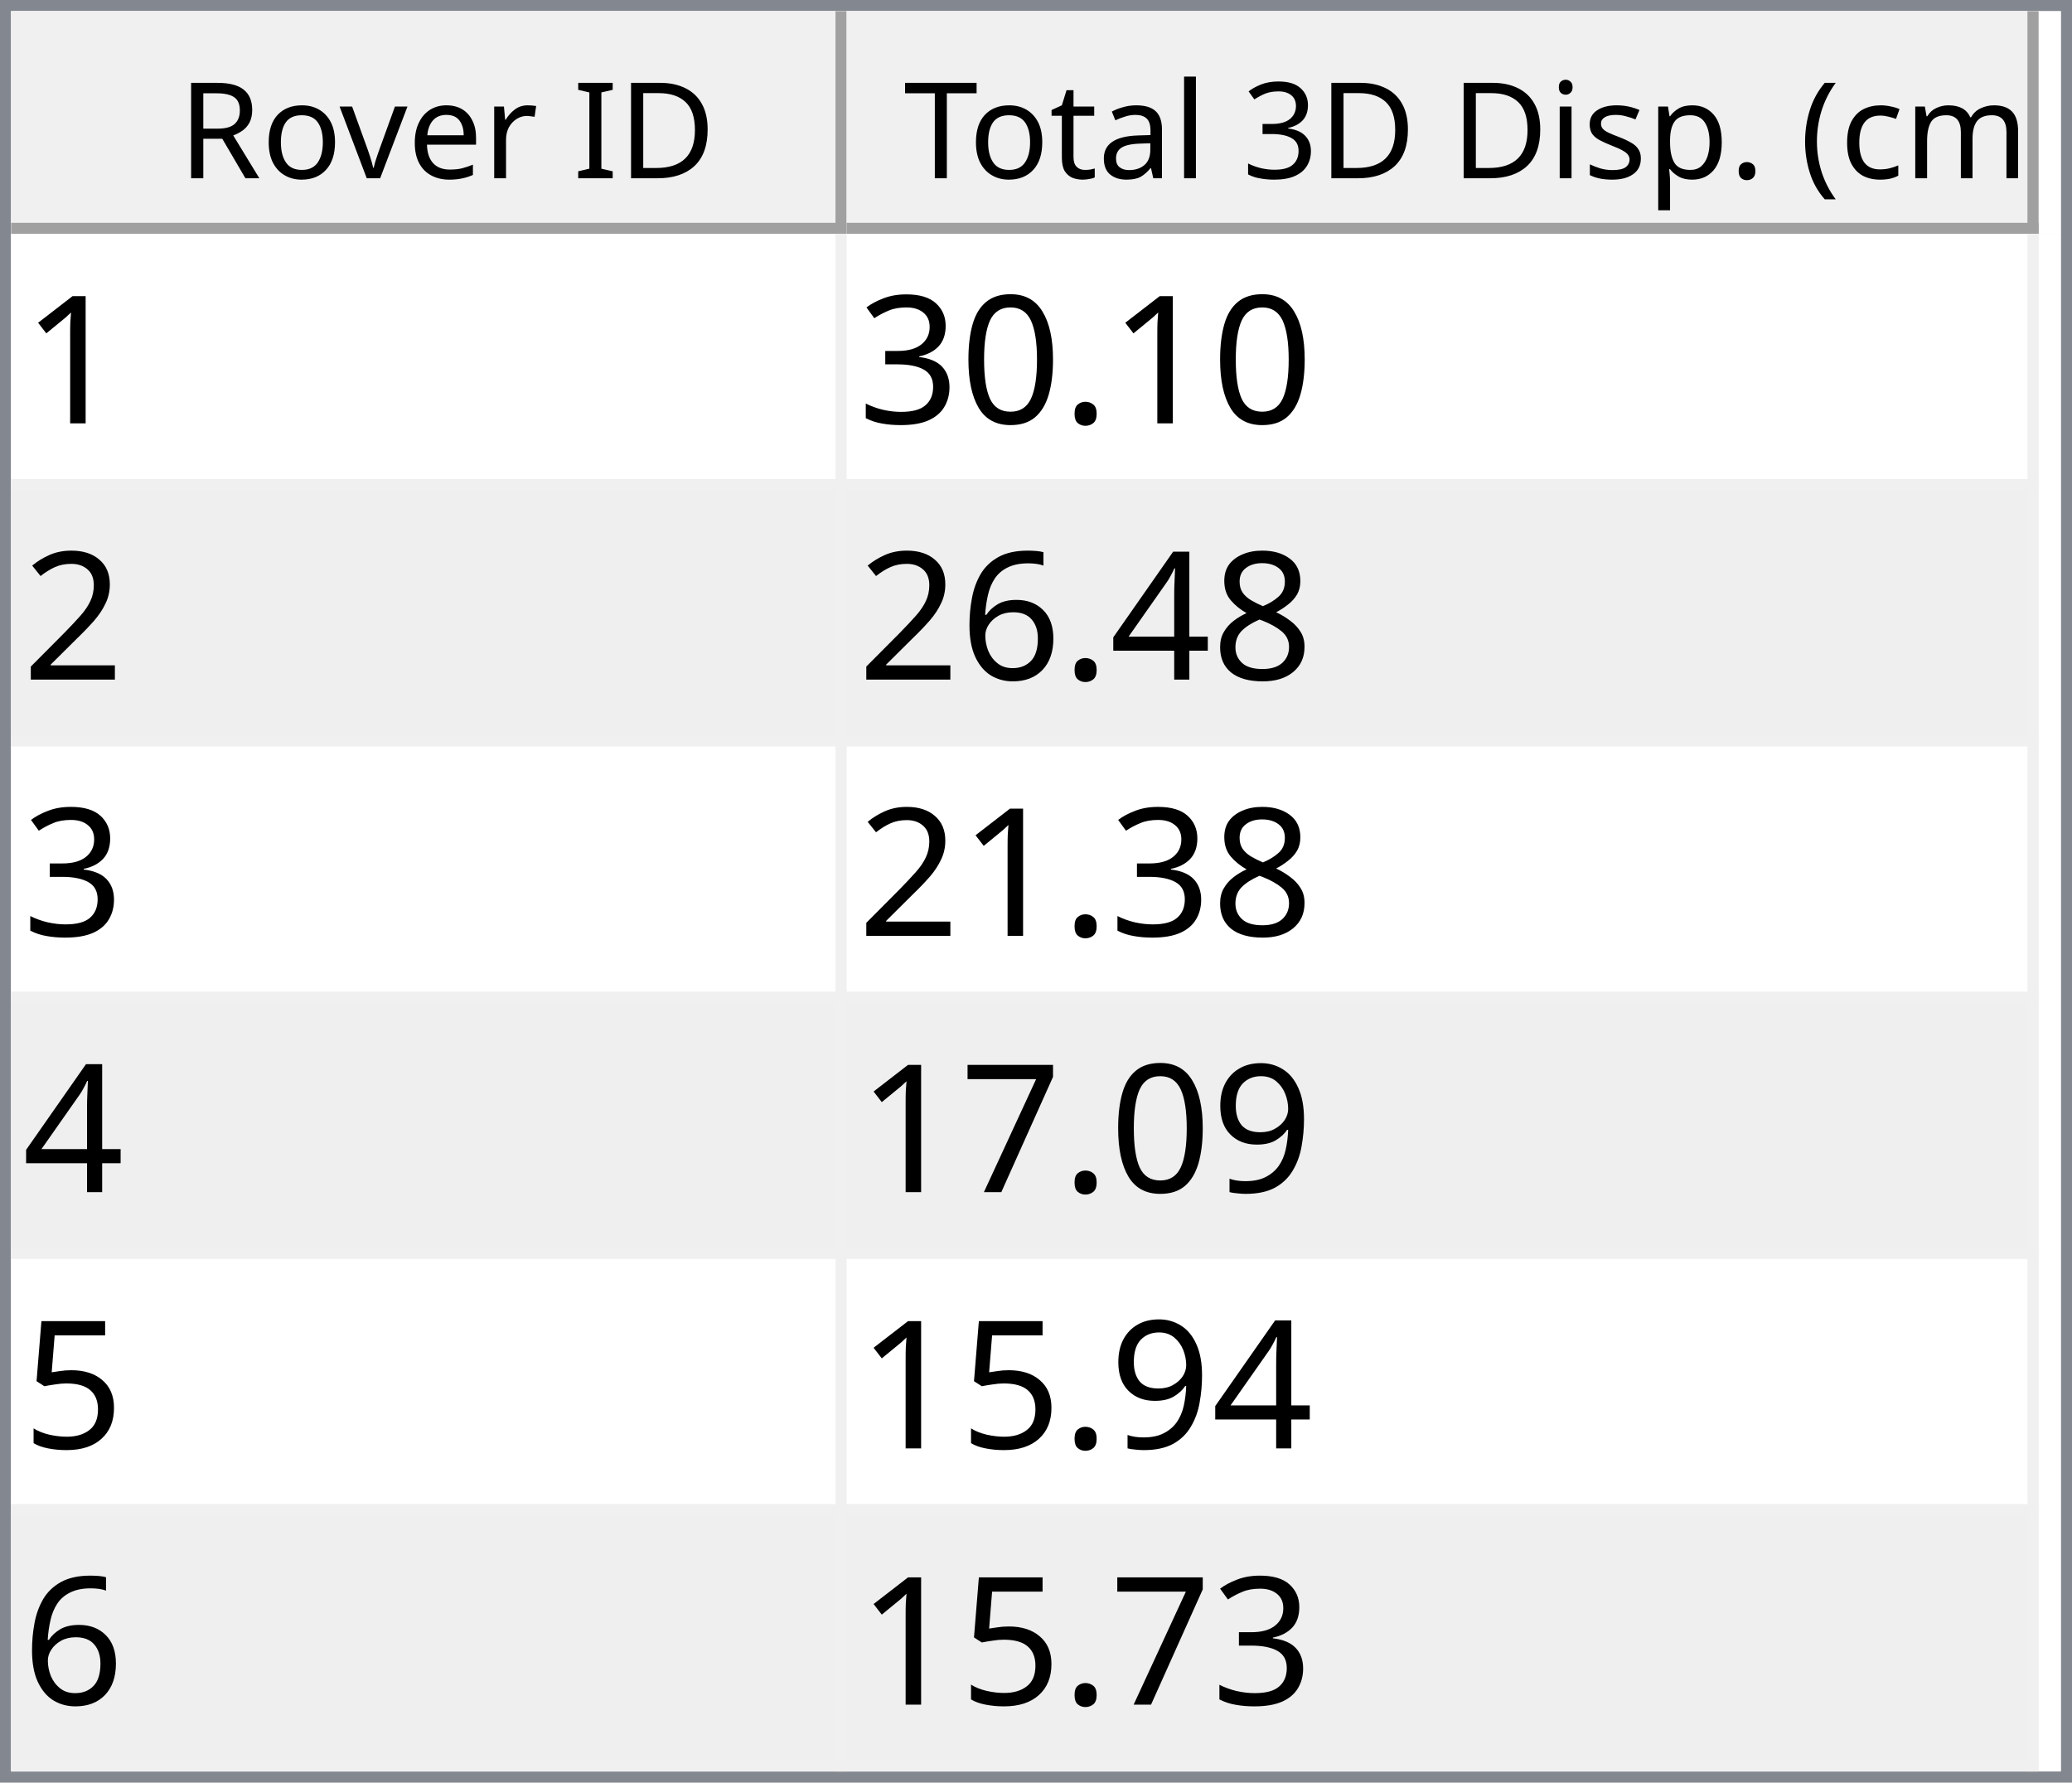
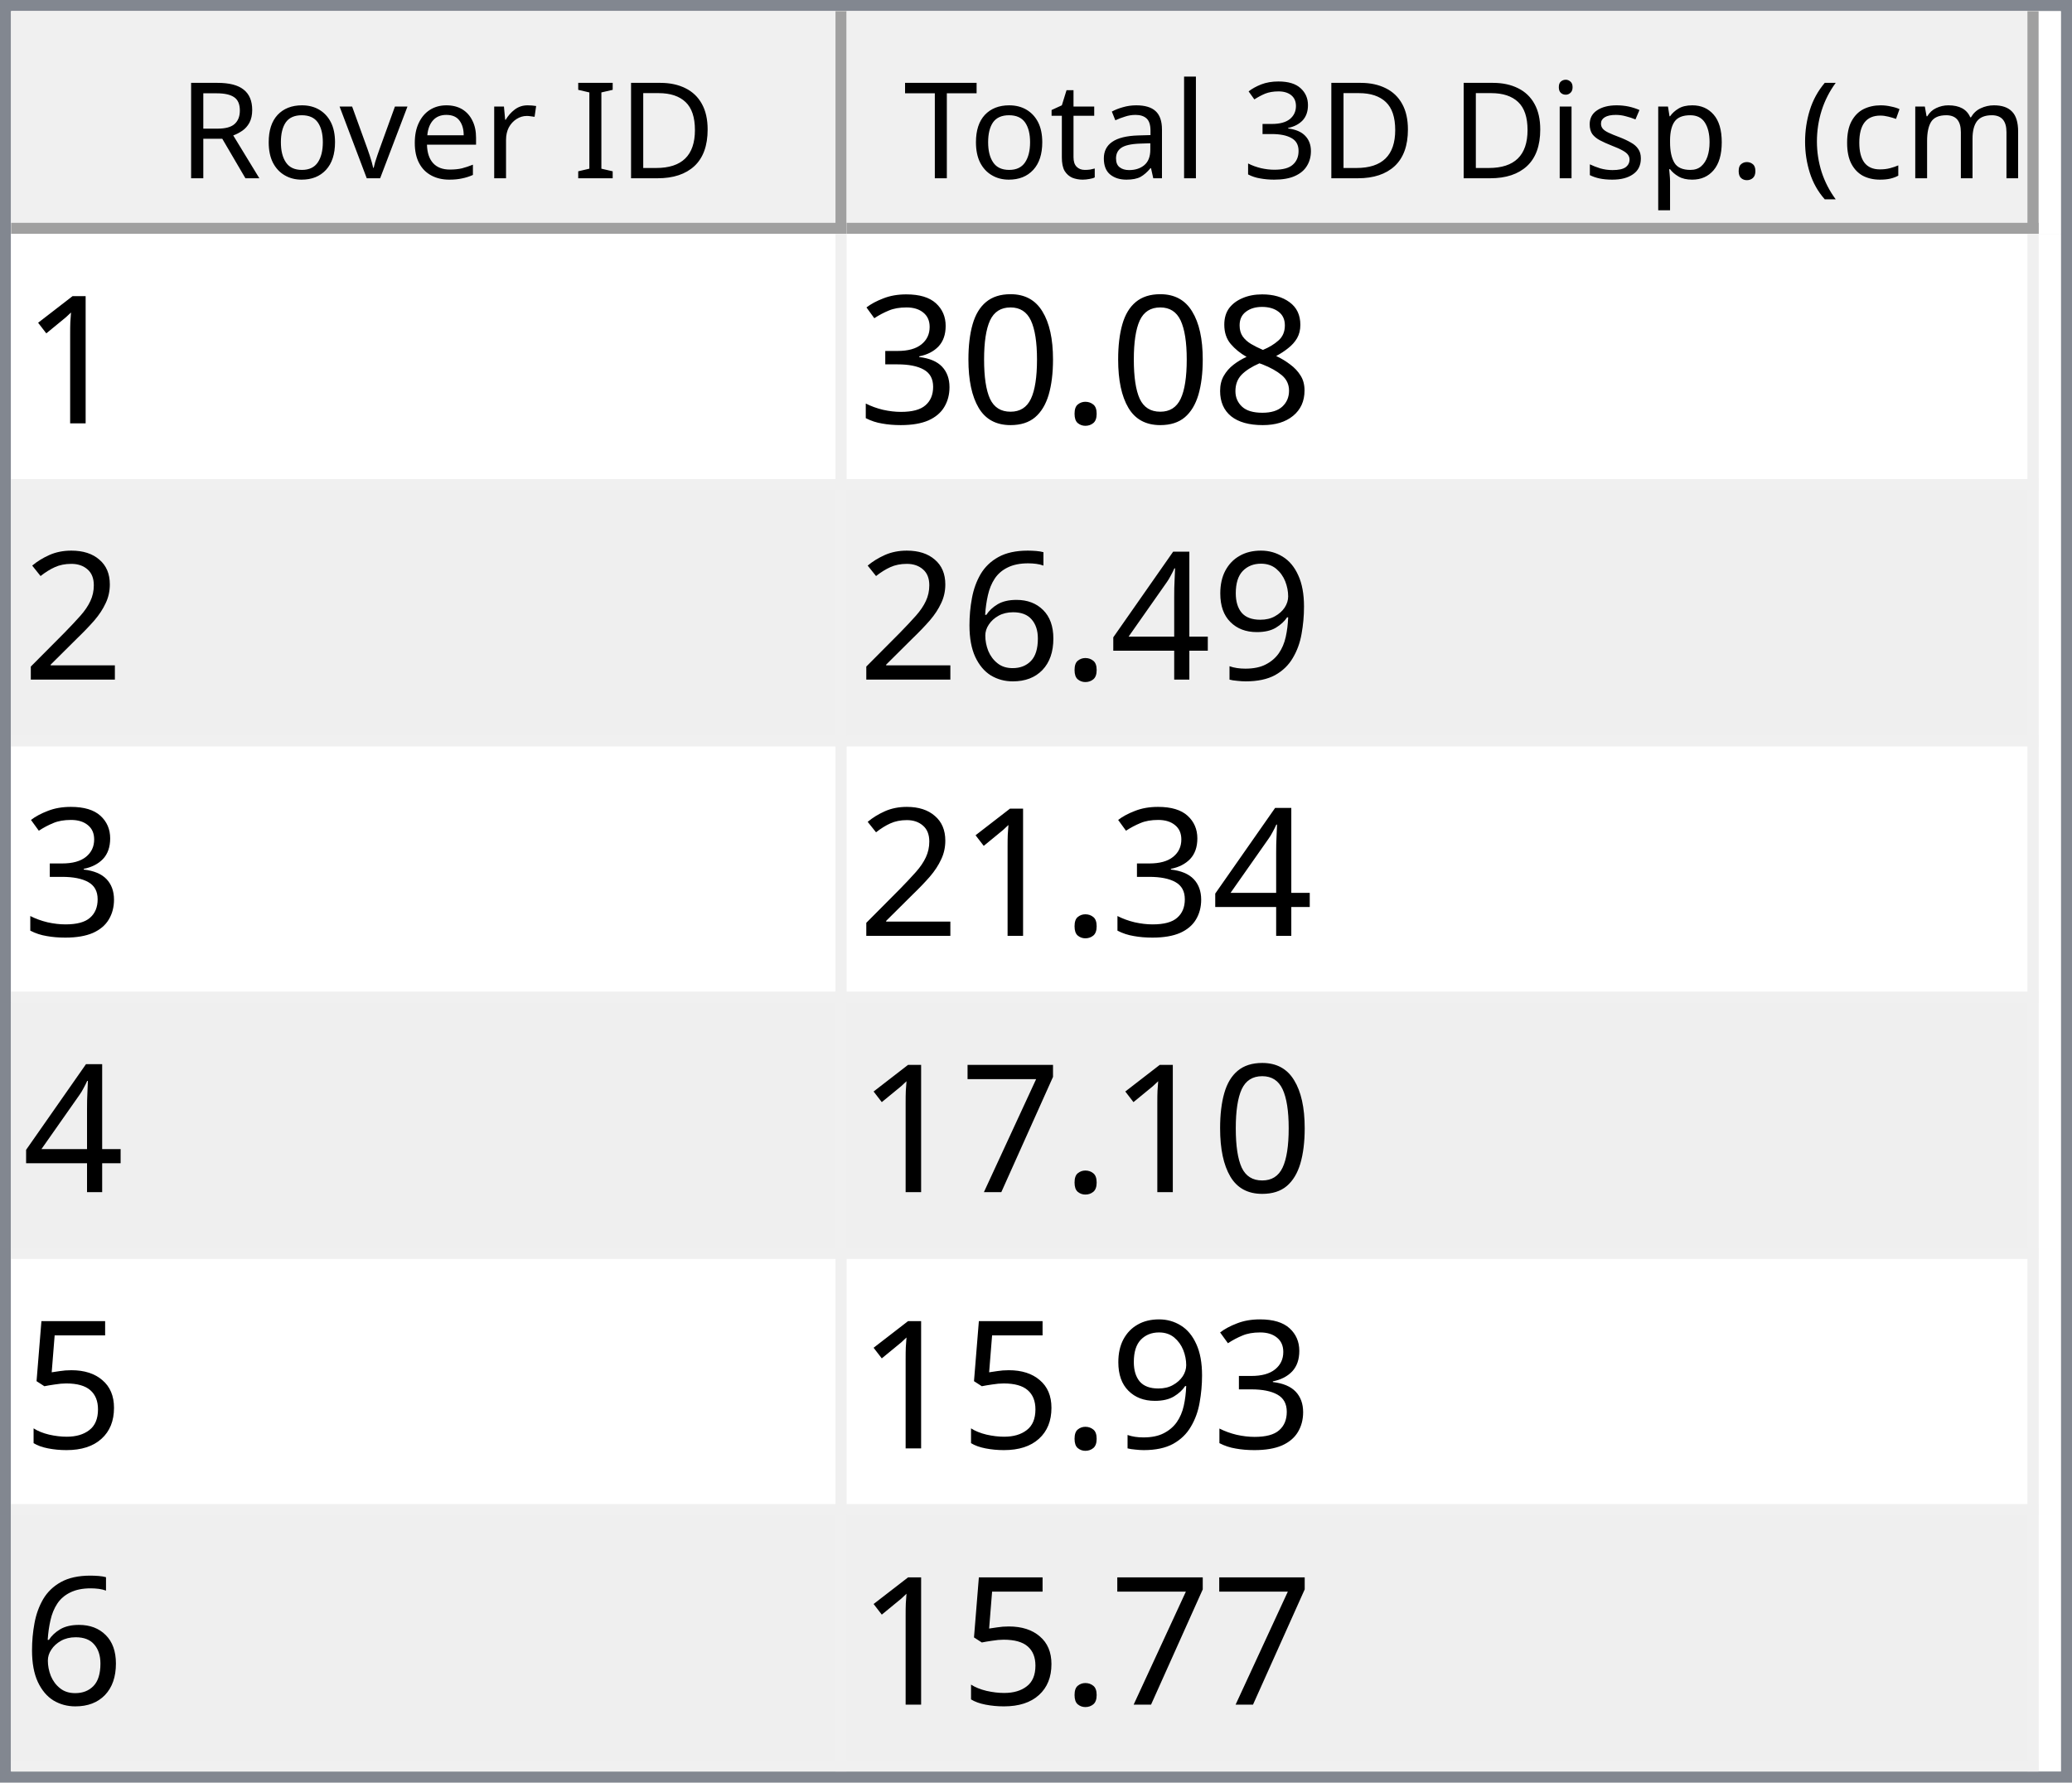
<svg xmlns="http://www.w3.org/2000/svg" style="fill-opacity:1; color-rendering:auto; color-interpolation:auto; text-rendering:auto; stroke:black; stroke-linecap:square; stroke-miterlimit:10; shape-rendering:auto; stroke-opacity:1; fill:black; stroke-dasharray:none; font-weight:normal; stroke-width:1; font-family:'Dialog'; font-style:normal; stroke-linejoin:miter; font-size:12px; stroke-dashoffset:0; image-rendering:auto;" width="186" height="160">
  <defs id="genericDefs" />
  <g>
    <defs id="defs1">
      <clipPath clipPathUnits="userSpaceOnUse" id="clipPath1">
        <path d="M0 0 L186 0 L186 160 L0 160 L0 0 Z" />
      </clipPath>
      <clipPath clipPathUnits="userSpaceOnUse" id="clipPath2">
        <path d="M0 0 L0 160 L186 160 L186 0 Z" />
      </clipPath>
      <clipPath clipPathUnits="userSpaceOnUse" id="clipPath3">
        <path d="M0 0 L0 20 L184 20 L184 0 Z" />
      </clipPath>
      <clipPath clipPathUnits="userSpaceOnUse" id="clipPath4">
        <path d="M0 0 L0 20 L75 20 L75 0 Z" />
      </clipPath>
      <clipPath clipPathUnits="userSpaceOnUse" id="clipPath5">
        <path d="M1 1 L1 19 L74 19 L74 1 Z" />
      </clipPath>
      <clipPath clipPathUnits="userSpaceOnUse" id="clipPath6">
        <path d="M0 0 L0 18 L73 18 L73 0 Z" />
      </clipPath>
      <clipPath clipPathUnits="userSpaceOnUse" id="clipPath7">
        <path d="M-0.5 -0.5 L-0.5 19.5 L74.5 19.5 L74.5 -0.5 Z" />
      </clipPath>
      <clipPath clipPathUnits="userSpaceOnUse" id="clipPath8">
        <path d="M0 0 L0 20 L107 20 L107 0 Z" />
      </clipPath>
      <clipPath clipPathUnits="userSpaceOnUse" id="clipPath9">
        <path d="M1 1 L1 19 L106 19 L106 1 Z" />
      </clipPath>
      <clipPath clipPathUnits="userSpaceOnUse" id="clipPath10">
        <path d="M0 0 L0 18 L105 18 L105 0 Z" />
      </clipPath>
      <clipPath clipPathUnits="userSpaceOnUse" id="clipPath11">
        <path d="M-0.5 -0.5 L-0.5 19.5 L106.5 19.5 L106.5 -0.5 Z" />
      </clipPath>
      <clipPath clipPathUnits="userSpaceOnUse" id="clipPath12">
        <path d="M0 0 L0 138 L184 138 L184 0 Z" />
      </clipPath>
      <clipPath clipPathUnits="userSpaceOnUse" id="clipPath13">
        <path d="M0 0 L0 138 L182 138 L182 0 Z" />
      </clipPath>
      <clipPath clipPathUnits="userSpaceOnUse" id="clipPath14">
        <path d="M-0.5 -0.5 L-0.5 137.5 L181.5 137.5 L181.5 -0.5 Z" />
      </clipPath>
      <clipPath clipPathUnits="userSpaceOnUse" id="clipPath15">
        <path d="M0 0 L0 22 L74 22 L74 0 Z" />
      </clipPath>
      <clipPath clipPathUnits="userSpaceOnUse" id="clipPath16">
        <path d="M0 0 L0 22 L106 22 L106 0 Z" />
      </clipPath>
      <font horiz-adv-x="64.551" id="font1">
        <font-face ascent="107.91" descent="25.098" units-per-em="100" style="font-style:normal; font-family:Segoe UI; font-weight:normal;" />
        <missing-glyph horiz-adv-x="64.551" d="M8.109 0 L8.109 68.266 L56.453 68.266 L56.453 0 L8.109 0 ZM15.328 7.234 L49.219 7.234 L49.219 61.031 L15.328 61.031 L15.328 7.234 Z" />
        <glyph unicode="D" horiz-adv-x="70.117" d="M9.188 0 L9.188 70.016 L28.516 70.016 Q65.531 70.016 65.531 35.891 Q65.531 19.672 55.25 9.836 Q44.969 0 27.734 0 L9.188 0 ZM17.391 62.594 L17.391 7.422 L27.828 7.422 Q41.609 7.422 49.273 14.797 Q56.938 22.172 56.938 35.688 Q56.938 62.594 28.328 62.594 L17.391 62.594 Z" />
        <glyph unicode="I" horiz-adv-x="26.611" d="M17.391 0 L9.188 0 L9.188 70.016 L17.391 70.016 L17.391 0 Z" />
        <glyph unicode=" " horiz-adv-x="27.393" d="" />
        <glyph unicode="r" horiz-adv-x="34.766" d="M34.188 41.891 Q32.078 43.5 28.125 43.5 Q23 43.5 19.555 38.672 Q16.109 33.844 16.109 25.484 L16.109 0 L8.109 0 L8.109 50 L16.109 50 L16.109 39.703 L16.312 39.703 Q18.016 44.969 21.531 47.922 Q25.047 50.875 29.391 50.875 Q32.516 50.875 34.188 50.203 L34.188 41.891 Z" />
        <glyph unicode="e" horiz-adv-x="52.295" d="M48.297 23 L12.984 23 Q13.188 14.656 17.484 10.109 Q21.781 5.562 29.297 5.562 Q37.75 5.562 44.828 11.141 L44.828 3.609 Q38.234 -1.172 27.391 -1.172 Q16.797 -1.172 10.742 5.641 Q4.688 12.453 4.688 24.812 Q4.688 36.469 11.305 43.82 Q17.922 51.172 27.734 51.172 Q37.547 51.172 42.922 44.828 Q48.297 38.484 48.297 27.203 L48.297 23 ZM40.094 29.781 Q40.047 36.719 36.75 40.578 Q33.453 44.438 27.594 44.438 Q21.922 44.438 17.969 40.383 Q14.016 36.328 13.094 29.781 L40.094 29.781 Z" />
        <glyph unicode="v" horiz-adv-x="47.9" d="M47.406 50 L27.484 0 L19.625 0 L0.688 50 L9.469 50 L22.172 13.672 Q23.578 9.672 23.922 6.688 L24.125 6.688 Q24.609 10.453 25.688 13.484 L38.969 50 L47.406 50 Z" />
        <glyph unicode="o" horiz-adv-x="58.594" d="M29 -1.172 Q17.922 -1.172 11.305 5.836 Q4.688 12.844 4.688 24.422 Q4.688 37.016 11.57 44.094 Q18.453 51.172 30.172 51.172 Q41.359 51.172 47.633 44.289 Q53.906 37.406 53.906 25.203 Q53.906 13.234 47.141 6.031 Q40.375 -1.172 29 -1.172 ZM29.594 44.438 Q21.875 44.438 17.383 39.188 Q12.891 33.938 12.891 24.703 Q12.891 15.828 17.43 10.695 Q21.969 5.562 29.594 5.562 Q37.359 5.562 41.531 10.594 Q45.703 15.625 45.703 24.906 Q45.703 34.281 41.531 39.359 Q37.359 44.438 29.594 44.438 Z" />
        <glyph unicode="R" horiz-adv-x="59.814" d="M59.375 0 L49.609 0 L37.891 19.625 Q36.281 22.359 34.766 24.289 Q33.25 26.219 31.664 27.438 Q30.078 28.656 28.25 29.219 Q26.422 29.781 24.125 29.781 L17.391 29.781 L17.391 0 L9.188 0 L9.188 70.016 L30.078 70.016 Q34.672 70.016 38.555 68.867 Q42.438 67.719 45.289 65.375 Q48.141 63.031 49.758 59.547 Q51.375 56.062 51.375 51.375 Q51.375 47.703 50.273 44.656 Q49.172 41.609 47.148 39.211 Q45.125 36.812 42.266 35.133 Q39.406 33.453 35.844 32.516 L35.844 32.328 Q37.594 31.547 38.891 30.547 Q40.188 29.547 41.359 28.18 Q42.531 26.812 43.68 25.078 Q44.828 23.344 46.234 21.047 L59.375 0 ZM17.391 62.594 L17.391 37.203 L28.516 37.203 Q31.594 37.203 34.203 38.133 Q36.812 39.062 38.719 40.797 Q40.625 42.531 41.703 45.047 Q42.781 47.562 42.781 50.688 Q42.781 56.297 39.141 59.445 Q35.5 62.594 28.609 62.594 L17.391 62.594 Z" />
        <glyph unicode=")" horiz-adv-x="30.176" d="M8.297 -15.922 L1.172 -15.922 Q16.406 2.344 16.406 26.812 Q16.406 51.469 1.078 70.016 L8.297 70.016 Q23.531 52.156 23.531 26.703 Q23.531 1.375 8.297 -15.922 Z" />
        <glyph unicode="m" horiz-adv-x="86.133" d="M79.109 0 L71.094 0 L71.094 28.719 Q71.094 37.016 68.531 40.727 Q65.969 44.438 59.906 44.438 Q54.781 44.438 51.195 39.75 Q47.609 35.062 47.609 28.516 L47.609 0 L39.594 0 L39.594 29.688 Q39.594 44.438 28.219 44.438 Q22.953 44.438 19.531 40.016 Q16.109 35.594 16.109 28.516 L16.109 0 L8.109 0 L8.109 50 L16.109 50 L16.109 42.094 L16.312 42.094 Q21.625 51.172 31.844 51.172 Q36.969 51.172 40.773 48.312 Q44.578 45.453 46 40.828 Q51.562 51.172 62.594 51.172 Q79.109 51.172 79.109 30.812 L79.109 0 Z" />
        <glyph unicode="c" horiz-adv-x="46.191" d="M42.188 2.297 Q36.422 -1.172 28.516 -1.172 Q17.828 -1.172 11.258 5.789 Q4.688 12.75 4.688 23.828 Q4.688 36.188 11.766 43.68 Q18.844 51.172 30.672 51.172 Q37.25 51.172 42.281 48.734 L42.281 40.531 Q36.719 44.438 30.375 44.438 Q22.703 44.438 17.797 38.945 Q12.891 33.453 12.891 24.516 Q12.891 15.719 17.508 10.641 Q22.125 5.562 29.891 5.562 Q36.422 5.562 42.188 9.906 L42.188 2.297 Z" />
        <glyph unicode="(" horiz-adv-x="30.176" d="M29.109 -15.922 L21.969 -15.922 Q6.844 1.375 6.844 26.703 Q6.844 52.156 21.969 70.016 L29.203 70.016 Q13.875 51.469 13.875 26.812 Q13.875 2.344 29.109 -15.922 Z" />
        <glyph unicode="." horiz-adv-x="21.68" d="M10.891 -1.078 Q8.641 -1.078 7.055 0.539 Q5.469 2.156 5.469 4.391 Q5.469 6.641 7.055 8.273 Q8.641 9.906 10.891 9.906 Q13.188 9.906 14.797 8.273 Q16.406 6.641 16.406 4.391 Q16.406 2.156 14.797 0.539 Q13.188 -1.078 10.891 -1.078 Z" />
        <glyph unicode="p" horiz-adv-x="58.789" d="M16.312 7.234 L16.109 7.234 L16.109 -23 L8.109 -23 L8.109 50 L16.109 50 L16.109 41.219 L16.312 41.219 Q22.219 51.172 33.594 51.172 Q43.266 51.172 48.688 44.461 Q54.109 37.75 54.109 26.469 Q54.109 13.922 48 6.375 Q41.891 -1.172 31.297 -1.172 Q21.578 -1.172 16.312 7.234 ZM16.109 27.391 L16.109 20.406 Q16.109 14.203 20.141 9.883 Q24.172 5.562 30.375 5.562 Q37.641 5.562 41.773 11.133 Q45.906 16.703 45.906 26.609 Q45.906 34.969 42.047 39.703 Q38.188 44.438 31.594 44.438 Q24.609 44.438 20.359 39.578 Q16.109 34.719 16.109 27.391 Z" />
        <glyph unicode="s" horiz-adv-x="42.432" d="M5.078 1.812 L5.078 10.406 Q11.625 5.562 19.484 5.562 Q30.031 5.562 30.031 12.594 Q30.031 14.594 29.125 15.992 Q28.219 17.391 26.68 18.461 Q25.141 19.531 23.07 20.383 Q21 21.234 18.609 22.172 Q15.281 23.484 12.766 24.828 Q10.25 26.172 8.57 27.859 Q6.891 29.547 6.031 31.695 Q5.172 33.844 5.172 36.719 Q5.172 40.234 6.789 42.945 Q8.406 45.656 11.086 47.484 Q13.766 49.312 17.211 50.242 Q20.656 51.172 24.312 51.172 Q30.812 51.172 35.938 48.922 L35.938 40.828 Q30.422 44.438 23.25 44.438 Q21 44.438 19.195 43.922 Q17.391 43.406 16.094 42.477 Q14.797 41.547 14.086 40.258 Q13.375 38.969 13.375 37.406 Q13.375 35.453 14.086 34.133 Q14.797 32.812 16.164 31.789 Q17.531 30.766 19.484 29.938 Q21.438 29.109 23.922 28.125 Q27.25 26.859 29.883 25.516 Q32.516 24.172 34.375 22.484 Q36.234 20.797 37.234 18.602 Q38.234 16.406 38.234 13.375 Q38.234 9.672 36.602 6.938 Q34.969 4.203 32.234 2.398 Q29.5 0.594 25.93 -0.289 Q22.359 -1.172 18.453 -1.172 Q10.75 -1.172 5.078 1.812 Z" />
        <glyph unicode="i" horiz-adv-x="24.219" d="M12.203 62.703 Q10.062 62.703 8.547 64.164 Q7.031 65.625 7.031 67.875 Q7.031 70.125 8.547 71.609 Q10.062 73.094 12.203 73.094 Q14.406 73.094 15.945 71.609 Q17.484 70.125 17.484 67.875 Q17.484 65.719 15.945 64.211 Q14.406 62.703 12.203 62.703 ZM16.109 0 L8.109 0 L8.109 50 L16.109 50 L16.109 0 Z" />
        <glyph unicode="3" horiz-adv-x="53.906" d="M46.531 19.828 Q46.531 15.094 44.75 11.211 Q42.969 7.328 39.719 4.57 Q36.469 1.812 31.93 0.297 Q27.391 -1.219 21.922 -1.219 Q11.922 -1.219 6 2.594 L6 11.188 Q13.094 5.609 22.219 5.609 Q25.875 5.609 28.828 6.539 Q31.781 7.469 33.906 9.227 Q36.031 10.984 37.18 13.477 Q38.328 15.969 38.328 19.094 Q38.328 32.812 18.797 32.812 L12.984 32.812 L12.984 39.594 L18.5 39.594 Q35.797 39.594 35.797 52.484 Q35.797 64.406 22.609 64.406 Q15.188 64.406 8.688 59.422 L8.688 67.188 Q15.375 71.188 24.609 71.188 Q29 71.188 32.57 69.969 Q36.141 68.75 38.68 66.555 Q41.219 64.359 42.609 61.281 Q44 58.203 44 54.5 Q44 40.672 30.031 36.719 L30.031 36.531 Q33.594 36.141 36.625 34.797 Q39.656 33.453 41.852 31.305 Q44.047 29.156 45.289 26.25 Q46.531 23.344 46.531 19.828 Z" />
        <glyph unicode="l" horiz-adv-x="24.219" d="M16.109 0 L8.109 0 L8.109 74.031 L16.109 74.031 L16.109 0 Z" />
        <glyph unicode="a" horiz-adv-x="50.879" d="M43.891 0 L35.891 0 L35.891 7.812 L35.688 7.812 Q30.469 -1.172 20.312 -1.172 Q12.844 -1.172 8.617 2.781 Q4.391 6.734 4.391 13.281 Q4.391 27.297 20.906 29.594 L35.891 31.688 Q35.891 44.438 25.594 44.438 Q16.547 44.438 9.281 38.281 L9.281 46.484 Q16.656 51.172 26.266 51.172 Q43.891 51.172 43.891 32.516 L43.891 0 ZM35.891 25.297 L23.828 23.641 Q18.266 22.859 15.43 20.875 Q12.594 18.891 12.594 13.875 Q12.594 10.203 15.211 7.883 Q17.828 5.562 22.172 5.562 Q28.125 5.562 32.008 9.742 Q35.891 13.922 35.891 20.312 L35.891 25.297 Z" />
        <glyph unicode="t" horiz-adv-x="33.887" d="M31.297 0.484 Q28.469 -1.078 23.828 -1.078 Q10.688 -1.078 10.688 13.578 L10.688 43.172 L2.094 43.172 L2.094 50 L10.688 50 L10.688 62.203 L18.703 64.797 L18.703 50 L31.297 50 L31.297 43.172 L18.703 43.172 L18.703 14.984 Q18.703 9.969 20.414 7.82 Q22.125 5.672 26.078 5.672 Q29.109 5.672 31.297 7.328 L31.297 0.484 Z" />
        <glyph unicode="T" horiz-adv-x="52.393" d="M50.594 62.594 L30.375 62.594 L30.375 0 L22.172 0 L22.172 62.594 L2 62.594 L2 70.016 L50.594 70.016 L50.594 62.594 Z" />
      </font>
      <font horiz-adv-x="75.0" id="font2">
        <font-face ascent="100.537" descent="21.973" units-per-em="100" style="font-style:normal; font-family:sans-serif; font-weight:normal;" />
        <missing-glyph horiz-adv-x="75.0" d="M12.5 0 L12.5 62.5 L62.5 62.5 L62.5 0 L12.5 0 ZM14.062 1.562 L60.938 1.562 L60.938 60.938 L14.062 60.938 L14.062 1.562 Z" />
        <glyph unicode="1" horiz-adv-x="55.615" d="M37.25 0 L28.469 0 L28.469 56 Q25.297 52.984 20.141 49.953 Q14.984 46.922 10.891 45.406 L10.891 53.906 Q18.266 57.375 23.781 62.305 Q29.297 67.234 31.594 71.875 L37.25 71.875 L37.25 0 Z" />
+         <glyph unicode="8" horiz-adv-x="55.615" d="M17.672 38.812 Q12.203 40.828 9.57 44.539 Q6.938 48.25 6.938 53.422 Q6.938 61.234 12.555 66.555 Q18.172 71.875 27.484 71.875 Q36.859 71.875 42.578 66.43 Q48.297 60.984 48.297 53.172 Q48.297 48.188 45.68 44.508 Q43.062 40.828 37.75 38.812 Q44.344 36.672 47.781 31.883 Q51.219 27.094 51.219 20.453 Q51.219 11.281 44.727 5.031 Q38.234 -1.219 27.641 -1.219 Q17.047 -1.219 10.547 5.055 Q4.047 11.328 4.047 20.703 Q4.047 27.688 7.594 32.398 Q11.141 37.109 17.672 38.812 ZM15.922 53.719 Q15.922 48.641 19.195 45.414 Q22.469 42.188 27.688 42.188 Q32.766 42.188 36.016 45.383 Q39.266 48.578 39.266 53.219 Q39.266 58.062 35.914 61.359 Q32.562 64.656 27.594 64.656 Q22.562 64.656 19.242 61.43 Q15.922 58.203 15.922 53.719 ZM13.094 20.656 Q13.094 16.891 14.875 13.375 Q16.656 9.859 20.172 7.93 Q23.688 6 27.734 6 Q34.031 6 38.133 10.055 Q42.234 14.109 42.234 20.359 Q42.234 26.703 38.016 30.859 Q33.797 35.016 27.438 35.016 Q21.234 35.016 17.164 30.914 Q13.094 26.812 13.094 20.656 Z" />
        <glyph unicode="." horiz-adv-x="27.783" d="M9.078 0 L9.078 10.016 L19.094 10.016 L19.094 0 L9.078 0 Z" />
        <glyph unicode="0" horiz-adv-x="55.615" d="M4.156 35.297 Q4.156 48 6.766 55.742 Q9.375 63.484 14.523 67.68 Q19.672 71.875 27.484 71.875 Q33.25 71.875 37.594 69.555 Q41.938 67.234 44.773 62.867 Q47.609 58.5 49.219 52.227 Q50.828 45.953 50.828 35.297 Q50.828 22.703 48.242 14.969 Q45.656 7.234 40.508 3.008 Q35.359 -1.219 27.484 -1.219 Q17.141 -1.219 11.234 6.203 Q4.156 15.141 4.156 35.297 ZM13.188 35.297 Q13.188 17.672 17.312 11.836 Q21.438 6 27.484 6 Q33.547 6 37.672 11.859 Q41.797 17.719 41.797 35.297 Q41.797 52.984 37.672 58.789 Q33.547 64.594 27.391 64.594 Q21.344 64.594 17.719 59.469 Q13.188 52.938 13.188 35.297 Z" />
        <glyph unicode="3" horiz-adv-x="55.615" d="M4.203 18.891 L12.984 20.062 Q14.5 12.594 18.141 9.297 Q21.781 6 27 6 Q33.203 6 37.477 10.297 Q41.75 14.594 41.75 20.953 Q41.75 27 37.797 30.93 Q33.844 34.859 27.734 34.859 Q25.25 34.859 21.531 33.891 L22.516 41.609 Q23.391 41.5 23.922 41.5 Q29.547 41.5 34.039 44.43 Q38.531 47.359 38.531 53.469 Q38.531 58.297 35.258 61.477 Q31.984 64.656 26.812 64.656 Q21.688 64.656 18.266 61.43 Q14.844 58.203 13.875 51.766 L5.078 53.328 Q6.688 62.156 12.398 67.016 Q18.109 71.875 26.609 71.875 Q32.469 71.875 37.398 69.359 Q42.328 66.844 44.945 62.5 Q47.562 58.156 47.562 53.266 Q47.562 48.641 45.07 44.828 Q42.578 41.016 37.703 38.766 Q44.047 37.312 47.562 32.695 Q51.078 28.078 51.078 21.141 Q51.078 11.766 44.242 5.25 Q37.406 -1.266 26.953 -1.266 Q17.531 -1.266 11.305 4.352 Q5.078 9.969 4.203 18.891 Z" />
        <glyph unicode="2" horiz-adv-x="55.615" d="M50.344 8.453 L50.344 0 L3.031 0 Q2.938 3.172 4.047 6.109 Q5.859 10.938 9.836 15.625 Q13.812 20.312 21.344 26.469 Q33.016 36.031 37.117 41.625 Q41.219 47.219 41.219 52.203 Q41.219 57.422 37.477 61.008 Q33.734 64.594 27.734 64.594 Q21.391 64.594 17.578 60.789 Q13.766 56.984 13.719 50.25 L4.688 51.172 Q5.609 61.281 11.664 66.578 Q17.719 71.875 27.938 71.875 Q38.234 71.875 44.242 66.164 Q50.25 60.453 50.25 52 Q50.25 47.703 48.492 43.555 Q46.734 39.406 42.656 34.812 Q38.578 30.219 29.109 22.219 Q21.188 15.578 18.945 13.211 Q16.703 10.844 15.234 8.453 L50.344 8.453 Z" />
-         <glyph unicode="8" horiz-adv-x="55.615" d="M17.672 38.812 Q12.203 40.828 9.57 44.539 Q6.938 48.25 6.938 53.422 Q6.938 61.234 12.555 66.555 Q18.172 71.875 27.484 71.875 Q36.859 71.875 42.578 66.43 Q48.297 60.984 48.297 53.172 Q48.297 48.188 45.68 44.508 Q43.062 40.828 37.75 38.812 Q44.344 36.672 47.781 31.883 Q51.219 27.094 51.219 20.453 Q51.219 11.281 44.727 5.031 Q38.234 -1.219 27.641 -1.219 Q17.047 -1.219 10.547 5.055 Q4.047 11.328 4.047 20.703 Q4.047 27.688 7.594 32.398 Q11.141 37.109 17.672 38.812 ZM15.922 53.719 Q15.922 48.641 19.195 45.414 Q22.469 42.188 27.688 42.188 Q32.766 42.188 36.016 45.383 Q39.266 48.578 39.266 53.219 Q39.266 58.062 35.914 61.359 Q32.562 64.656 27.594 64.656 Q22.562 64.656 19.242 61.43 Q15.922 58.203 15.922 53.719 ZM13.094 20.656 Q13.094 16.891 14.875 13.375 Q16.656 9.859 20.172 7.93 Q23.688 6 27.734 6 Q34.031 6 38.133 10.055 Q42.234 14.109 42.234 20.359 Q42.234 26.703 38.016 30.859 Q33.797 35.016 27.438 35.016 Q21.234 35.016 17.164 30.914 Q13.094 26.812 13.094 20.656 Z" />
+         <glyph unicode="9" horiz-adv-x="55.615" d="M5.469 16.547 L13.922 17.328 Q14.984 11.375 18.016 8.688 Q21.047 6 25.781 6 Q29.828 6 32.883 7.859 Q35.938 9.719 37.891 12.82 Q39.844 15.922 41.164 21.195 Q42.484 26.469 42.484 31.938 Q42.484 32.516 42.438 33.688 Q39.797 29.5 35.234 26.883 Q30.672 24.266 25.344 24.266 Q16.453 24.266 10.305 30.711 Q4.156 37.156 4.156 47.703 Q4.156 58.594 10.578 65.234 Q17 71.875 26.656 71.875 Q33.641 71.875 39.43 68.117 Q45.219 64.359 48.219 57.398 Q51.219 50.438 51.219 37.25 Q51.219 23.531 48.242 15.406 Q45.266 7.281 39.383 3.031 Q33.5 -1.219 25.594 -1.219 Q17.188 -1.219 11.867 3.445 Q6.547 8.109 5.469 16.547 ZM41.453 48.141 Q41.453 55.719 37.43 60.156 Q33.406 64.594 27.734 64.594 Q21.875 64.594 17.531 59.812 Q13.188 55.031 13.188 47.406 Q13.188 40.578 17.312 36.305 Q21.438 32.031 27.484 32.031 Q33.594 32.031 37.523 36.305 Q41.453 40.578 41.453 48.141 Z" />
        <glyph unicode="4" horiz-adv-x="55.615" d="M32.328 0 L32.328 17.141 L1.266 17.141 L1.266 25.203 L33.938 71.578 L41.109 71.578 L41.109 25.203 L50.781 25.203 L50.781 17.141 L41.109 17.141 L41.109 0 L32.328 0 ZM32.328 25.203 L32.328 57.469 L9.906 25.203 L32.328 25.203 Z" />
        <glyph unicode="6" horiz-adv-x="55.615" d="M49.75 54.047 L41.016 53.375 Q39.844 58.547 37.703 60.891 Q34.125 64.656 28.906 64.656 Q24.703 64.656 21.531 62.312 Q17.391 59.281 14.992 53.469 Q12.594 47.656 12.5 36.922 Q15.672 41.75 20.266 44.094 Q24.859 46.438 29.891 46.438 Q38.672 46.438 44.852 39.969 Q51.031 33.5 51.031 23.25 Q51.031 16.5 48.125 10.719 Q45.219 4.938 40.141 1.859 Q35.062 -1.219 28.609 -1.219 Q17.625 -1.219 10.695 6.859 Q3.766 14.938 3.766 33.5 Q3.766 54.25 11.422 63.672 Q18.109 71.875 29.438 71.875 Q37.891 71.875 43.289 67.141 Q48.688 62.406 49.75 54.047 ZM13.875 23.188 Q13.875 18.656 15.797 14.508 Q17.719 10.359 21.188 8.18 Q24.656 6 28.469 6 Q34.031 6 38.039 10.492 Q42.047 14.984 42.047 22.703 Q42.047 30.125 38.086 34.398 Q34.125 38.672 28.125 38.672 Q22.172 38.672 18.023 34.398 Q13.875 30.125 13.875 23.188 Z" />
-         <glyph unicode="9" horiz-adv-x="55.615" d="M5.469 16.547 L13.922 17.328 Q14.984 11.375 18.016 8.688 Q21.047 6 25.781 6 Q29.828 6 32.883 7.859 Q35.938 9.719 37.891 12.82 Q39.844 15.922 41.164 21.195 Q42.484 26.469 42.484 31.938 Q42.484 32.516 42.438 33.688 Q39.797 29.5 35.234 26.883 Q30.672 24.266 25.344 24.266 Q16.453 24.266 10.305 30.711 Q4.156 37.156 4.156 47.703 Q4.156 58.594 10.578 65.234 Q17 71.875 26.656 71.875 Q33.641 71.875 39.43 68.117 Q45.219 64.359 48.219 57.398 Q51.219 50.438 51.219 37.25 Q51.219 23.531 48.242 15.406 Q45.266 7.281 39.383 3.031 Q33.5 -1.219 25.594 -1.219 Q17.188 -1.219 11.867 3.445 Q6.547 8.109 5.469 16.547 ZM41.453 48.141 Q41.453 55.719 37.43 60.156 Q33.406 64.594 27.734 64.594 Q21.875 64.594 17.531 59.812 Q13.188 55.031 13.188 47.406 Q13.188 40.578 17.312 36.305 Q21.438 32.031 27.484 32.031 Q33.594 32.031 37.523 36.305 Q41.453 40.578 41.453 48.141 Z" />
        <glyph unicode="7" horiz-adv-x="55.615" d="M4.734 62.203 L4.734 70.656 L51.078 70.656 L51.078 63.812 Q44.234 56.547 37.523 44.484 Q30.812 32.422 27.156 19.672 Q24.516 10.688 23.781 0 L14.75 0 Q14.891 8.453 18.062 20.414 Q21.234 32.375 27.172 43.484 Q33.109 54.594 39.797 62.203 L4.734 62.203 Z" />
        <glyph unicode="5" horiz-adv-x="55.615" d="M4.156 18.75 L13.375 19.531 Q14.406 12.797 18.141 9.398 Q21.875 6 27.156 6 Q33.5 6 37.891 10.789 Q42.281 15.578 42.281 23.484 Q42.281 31 38.062 35.352 Q33.844 39.703 27 39.703 Q22.75 39.703 19.336 37.773 Q15.922 35.844 13.969 32.766 L5.719 33.844 L12.641 70.609 L48.25 70.609 L48.25 62.203 L19.672 62.203 L15.828 42.969 Q22.266 47.469 29.344 47.469 Q38.719 47.469 45.164 40.969 Q51.609 34.469 51.609 24.266 Q51.609 14.547 45.953 7.469 Q39.062 -1.219 27.156 -1.219 Q17.391 -1.219 11.211 4.25 Q5.031 9.719 4.156 18.75 Z" />
      </font>
    </defs>
    <g style="fill:white; stroke:white;">
      <rect x="0" y="0" width="186" style="clip-path:url(#clipPath1); stroke:none;" height="160" />
    </g>
    <g style="fill:white; text-rendering:optimizeSpeed; color-rendering:optimizeSpeed; image-rendering:optimizeSpeed; shape-rendering:crispEdges; stroke:white; color-interpolation:sRGB;">
      <rect x="0" width="186" height="160" y="0" style="stroke:none;" />
      <path style="stroke:none;" d="M0 160 L186 160 L186 0 L0 0 Z" />
    </g>
    <g style="fill:rgb(240,240,240); font-family:'Segoe UI'; stroke:rgb(240,240,240);">
      <rect x="0" y="0" width="186" style="clip-path:url(#clipPath2); stroke:none;" height="160" />
    </g>
    <g style="fill:rgb(130,135,144); font-family:'Segoe UI'; stroke:rgb(130,135,144);">
      <path d="M0 0 L186 0 L186 160 L0 160 L0 0 ZM1 1 L185 1 L185 159 L1 159 L1 1 Z" style="fill-rule:evenodd; clip-path:url(#clipPath2); stroke:none;" />
    </g>
    <g style="fill:white; font-family:'Segoe UI'; stroke:white;" transform="translate(1,1)">
      <rect x="0" y="0" width="184" style="clip-path:url(#clipPath3); stroke:none;" height="20" />
    </g>
    <g style="fill:rgb(240,240,240); font-family:'Segoe UI'; stroke:rgb(240,240,240);" transform="translate(1,1)">
      <rect x="0" y="0" width="75" style="clip-path:url(#clipPath4); stroke:none;" height="20" />
    </g>
    <g style="font-family:'Segoe UI';" transform="translate(2,2)">
      <text x="14" xml:space="preserve" y="14" style="clip-path:url(#clipPath6); stroke:none;">Rover ID</text>
    </g>
    <g style="fill:rgb(160,160,160); font-family:'Segoe UI'; stroke:rgb(160,160,160); stroke-linejoin:bevel;" transform="translate(1.5,1.5)">
      <line x1="74" x2="74" y1="0" style="fill:none; clip-path:url(#clipPath7);" y2="19" />
    </g>
    <g style="fill:rgb(160,160,160); font-family:'Segoe UI'; stroke:rgb(160,160,160); stroke-linejoin:bevel;" transform="matrix(1,0,0,1,1,1) translate(0.5,0.5)">
      <line x1="0" x2="74" y1="19" style="fill:none; clip-path:url(#clipPath7);" y2="19" />
    </g>
    <g style="fill:rgb(240,240,240); font-family:'Segoe UI'; stroke:rgb(240,240,240);" transform="translate(76,1)">
      <rect x="0" y="0" width="107" style="clip-path:url(#clipPath8); stroke:none;" height="20" />
    </g>
    <g style="font-family:'Segoe UI';" transform="translate(77,2)">
      <text x="1" xml:space="preserve" y="14" style="clip-path:url(#clipPath10); stroke:none;"> Total 3D Disp. (cm)</text>
    </g>
    <g style="fill:rgb(160,160,160); font-family:'Segoe UI'; stroke:rgb(160,160,160); stroke-linejoin:bevel;" transform="translate(76.5,1.5)">
      <line x1="106" x2="106" y1="0" style="fill:none; clip-path:url(#clipPath11);" y2="19" />
    </g>
    <g style="fill:rgb(160,160,160); font-family:'Segoe UI'; stroke:rgb(160,160,160); stroke-linejoin:bevel;" transform="matrix(1,0,0,1,76,1) translate(0.5,0.5)">
      <line x1="0" x2="106" y1="19" style="fill:none; clip-path:url(#clipPath11);" y2="19" />
    </g>
    <g style="fill:white; font-family:'Segoe UI'; stroke:white;" transform="translate(1,21)">
      <rect x="0" y="0" width="184" style="clip-path:url(#clipPath12); stroke:none;" height="138" />
    </g>
    <g style="fill:rgb(240,240,240); font-size:16px; font-family:sans-serif; stroke:rgb(240,240,240);" transform="translate(1,21)">
      <rect x="0" y="0" width="182" style="clip-path:url(#clipPath13); stroke:none;" height="138" />
      <line transform="translate(0.5,0.5)" x1="0" x2="181" y1="22" style="clip-path:url(#clipPath14); fill:none; stroke-linejoin:bevel;" y2="22" />
    </g>
    <g transform="matrix(1,0,0,1,1,21) translate(0.5,0.5)" style="fill:rgb(240,240,240); font-size:16px; font-family:sans-serif; stroke:rgb(240,240,240); stroke-linejoin:bevel;">
      <line x1="0" x2="181" y1="45" style="fill:none; clip-path:url(#clipPath14);" y2="45" />
    </g>
    <g transform="matrix(1,0,0,1,1,21) translate(0.5,0.5)" style="fill:rgb(240,240,240); font-size:16px; font-family:sans-serif; stroke:rgb(240,240,240); stroke-linejoin:bevel;">
      <line x1="0" x2="181" y1="68" style="fill:none; clip-path:url(#clipPath14);" y2="68" />
    </g>
    <g transform="matrix(1,0,0,1,1,21) translate(0.5,0.5)" style="fill:rgb(240,240,240); font-size:16px; font-family:sans-serif; stroke:rgb(240,240,240); stroke-linejoin:bevel;">
      <line x1="0" x2="181" y1="91" style="fill:none; clip-path:url(#clipPath14);" y2="91" />
    </g>
    <g transform="matrix(1,0,0,1,1,21) translate(0.5,0.5)" style="fill:rgb(240,240,240); font-size:16px; font-family:sans-serif; stroke:rgb(240,240,240); stroke-linejoin:bevel;">
      <line x1="0" x2="181" y1="114" style="fill:none; clip-path:url(#clipPath14);" y2="114" />
    </g>
    <g transform="matrix(1,0,0,1,1,21) translate(0.5,0.5)" style="fill:rgb(240,240,240); font-size:16px; font-family:sans-serif; stroke:rgb(240,240,240); stroke-linejoin:bevel;">
      <line x1="0" x2="181" y1="137" style="fill:none; clip-path:url(#clipPath14);" y2="137" />
    </g>
    <g transform="matrix(1,0,0,1,1,21) translate(0.5,0.5)" style="fill:rgb(240,240,240); font-size:16px; font-family:sans-serif; stroke:rgb(240,240,240); stroke-linejoin:bevel;">
      <line x1="74" x2="74" y1="0" style="fill:none; clip-path:url(#clipPath14);" y2="137" />
    </g>
    <g transform="matrix(1,0,0,1,1,21) translate(0.5,0.5)" style="fill:rgb(240,240,240); font-size:16px; font-family:sans-serif; stroke:rgb(240,240,240); stroke-linejoin:bevel;">
      <line x1="181" x2="181" y1="0" style="fill:none; clip-path:url(#clipPath14);" y2="137" />
    </g>
    <g style="fill:white; font-size:16px; font-family:sans-serif; stroke:white;" transform="matrix(1,0,0,1,1,21)">
      <rect x="0" y="0" width="74" style="clip-path:url(#clipPath15); stroke:none;" height="22" />
      <text x="1" y="17" style="fill:black; clip-path:url(#clipPath15); stroke:none;" xml:space="preserve">1</text>
    </g>
    <g style="fill:white; font-size:16px; font-family:sans-serif; stroke:white;" transform="matrix(1,0,0,1,1,21) translate(75,0)">
      <rect x="0" y="0" width="106" style="clip-path:url(#clipPath16); stroke:none;" height="22" />
-       <text x="1" y="17" style="fill:black; clip-path:url(#clipPath16); stroke:none;" xml:space="preserve">30.10</text>
+       <text x="1" y="17" style="fill:black; clip-path:url(#clipPath16); stroke:none;" xml:space="preserve">30.08</text>
    </g>
    <g style="fill:rgb(239,239,239); font-size:16px; font-family:sans-serif; stroke:rgb(239,239,239);" transform="matrix(1,0,0,1,1,21) translate(0,23)">
      <rect x="0" y="0" width="74" style="clip-path:url(#clipPath15); stroke:none;" height="22" />
      <text x="1" y="17" style="fill:black; clip-path:url(#clipPath15); stroke:none;" xml:space="preserve">2</text>
    </g>
    <g style="fill:rgb(239,239,239); font-size:16px; font-family:sans-serif; stroke:rgb(239,239,239);" transform="matrix(1,0,0,1,1,21) translate(75,23)">
      <rect x="0" y="0" width="106" style="clip-path:url(#clipPath16); stroke:none;" height="22" />
-       <text x="1" y="17" style="fill:black; clip-path:url(#clipPath16); stroke:none;" xml:space="preserve">26.48</text>
+       <text x="1" y="17" style="fill:black; clip-path:url(#clipPath16); stroke:none;" xml:space="preserve">26.49</text>
    </g>
    <g style="fill:white; font-size:16px; font-family:sans-serif; stroke:white;" transform="matrix(1,0,0,1,1,21) translate(0,46)">
      <rect x="0" y="0" width="74" style="clip-path:url(#clipPath15); stroke:none;" height="22" />
      <text x="1" y="17" style="fill:black; clip-path:url(#clipPath15); stroke:none;" xml:space="preserve">3</text>
    </g>
    <g style="fill:white; font-size:16px; font-family:sans-serif; stroke:white;" transform="matrix(1,0,0,1,1,21) translate(75,46)">
      <rect x="0" y="0" width="106" style="clip-path:url(#clipPath16); stroke:none;" height="22" />
-       <text x="1" y="17" style="fill:black; clip-path:url(#clipPath16); stroke:none;" xml:space="preserve">21.38</text>
+       <text x="1" y="17" style="fill:black; clip-path:url(#clipPath16); stroke:none;" xml:space="preserve">21.34</text>
    </g>
    <g style="fill:rgb(239,239,239); font-size:16px; font-family:sans-serif; stroke:rgb(239,239,239);" transform="matrix(1,0,0,1,1,21) translate(0,69)">
      <rect x="0" y="0" width="74" style="clip-path:url(#clipPath15); stroke:none;" height="22" />
      <text x="1" y="17" style="fill:black; clip-path:url(#clipPath15); stroke:none;" xml:space="preserve">4</text>
    </g>
    <g style="fill:rgb(239,239,239); font-size:16px; font-family:sans-serif; stroke:rgb(239,239,239);" transform="matrix(1,0,0,1,1,21) translate(75,69)">
      <rect x="0" y="0" width="106" style="clip-path:url(#clipPath16); stroke:none;" height="22" />
-       <text x="1" y="17" style="fill:black; clip-path:url(#clipPath16); stroke:none;" xml:space="preserve">17.09</text>
+       <text x="1" y="17" style="fill:black; clip-path:url(#clipPath16); stroke:none;" xml:space="preserve">17.10</text>
    </g>
    <g style="fill:white; font-size:16px; font-family:sans-serif; stroke:white;" transform="matrix(1,0,0,1,1,21) translate(0,92)">
      <rect x="0" y="0" width="74" style="clip-path:url(#clipPath15); stroke:none;" height="22" />
      <text x="1" y="17" style="fill:black; clip-path:url(#clipPath15); stroke:none;" xml:space="preserve">5</text>
    </g>
    <g style="fill:white; font-size:16px; font-family:sans-serif; stroke:white;" transform="matrix(1,0,0,1,1,21) translate(75,92)">
      <rect x="0" y="0" width="106" style="clip-path:url(#clipPath16); stroke:none;" height="22" />
-       <text x="1" y="17" style="fill:black; clip-path:url(#clipPath16); stroke:none;" xml:space="preserve">15.94</text>
+       <text x="1" y="17" style="fill:black; clip-path:url(#clipPath16); stroke:none;" xml:space="preserve">15.93</text>
    </g>
    <g style="fill:rgb(239,239,239); font-size:16px; font-family:sans-serif; stroke:rgb(239,239,239);" transform="matrix(1,0,0,1,1,21) translate(0,115)">
      <rect x="0" y="0" width="74" style="clip-path:url(#clipPath15); stroke:none;" height="22" />
      <text x="1" y="17" style="fill:black; clip-path:url(#clipPath15); stroke:none;" xml:space="preserve">6</text>
    </g>
    <g style="fill:rgb(239,239,239); font-size:16px; font-family:sans-serif; stroke:rgb(239,239,239);" transform="matrix(1,0,0,1,1,21) translate(75,115)">
      <rect x="0" y="0" width="106" style="clip-path:url(#clipPath16); stroke:none;" height="22" />
-       <text x="1" y="17" style="fill:black; clip-path:url(#clipPath16); stroke:none;" xml:space="preserve">15.73</text>
+       <text x="1" y="17" style="fill:black; clip-path:url(#clipPath16); stroke:none;" xml:space="preserve">15.77</text>
    </g>
  </g>
</svg>
